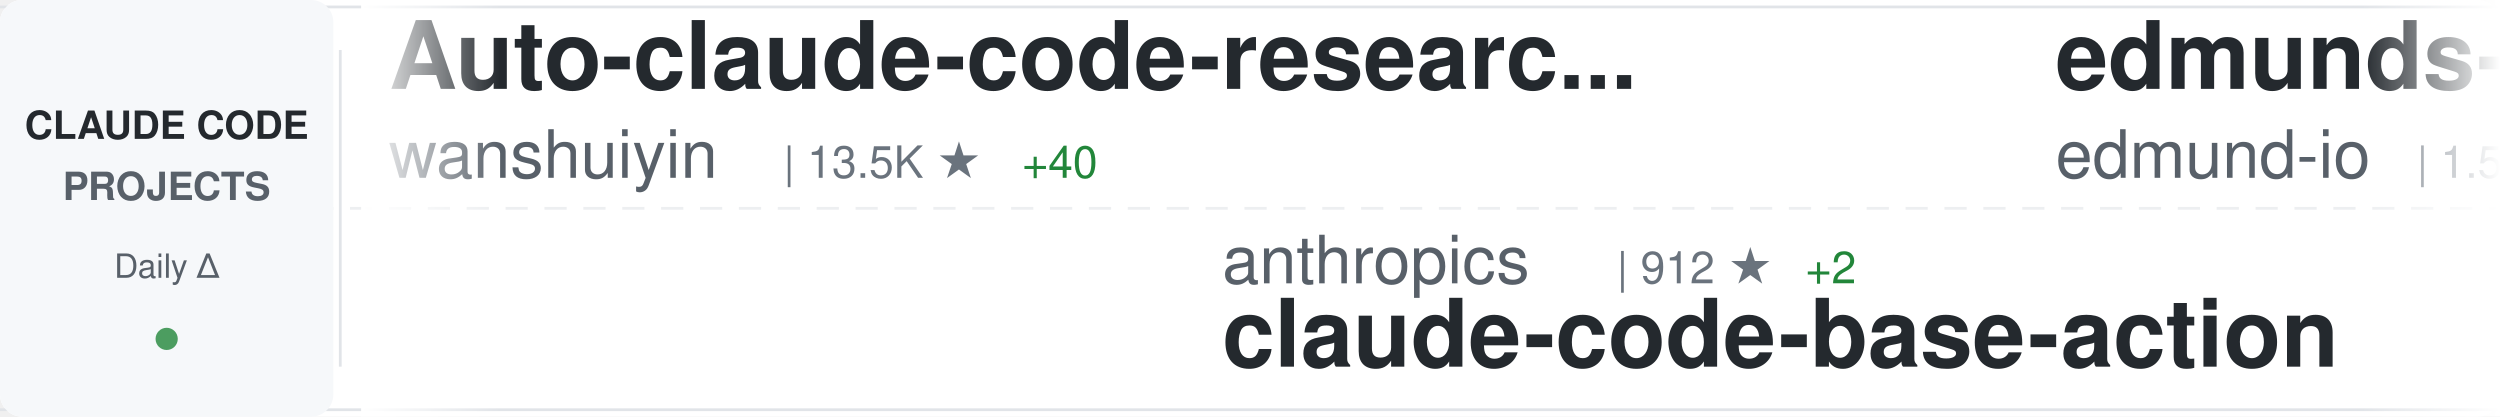
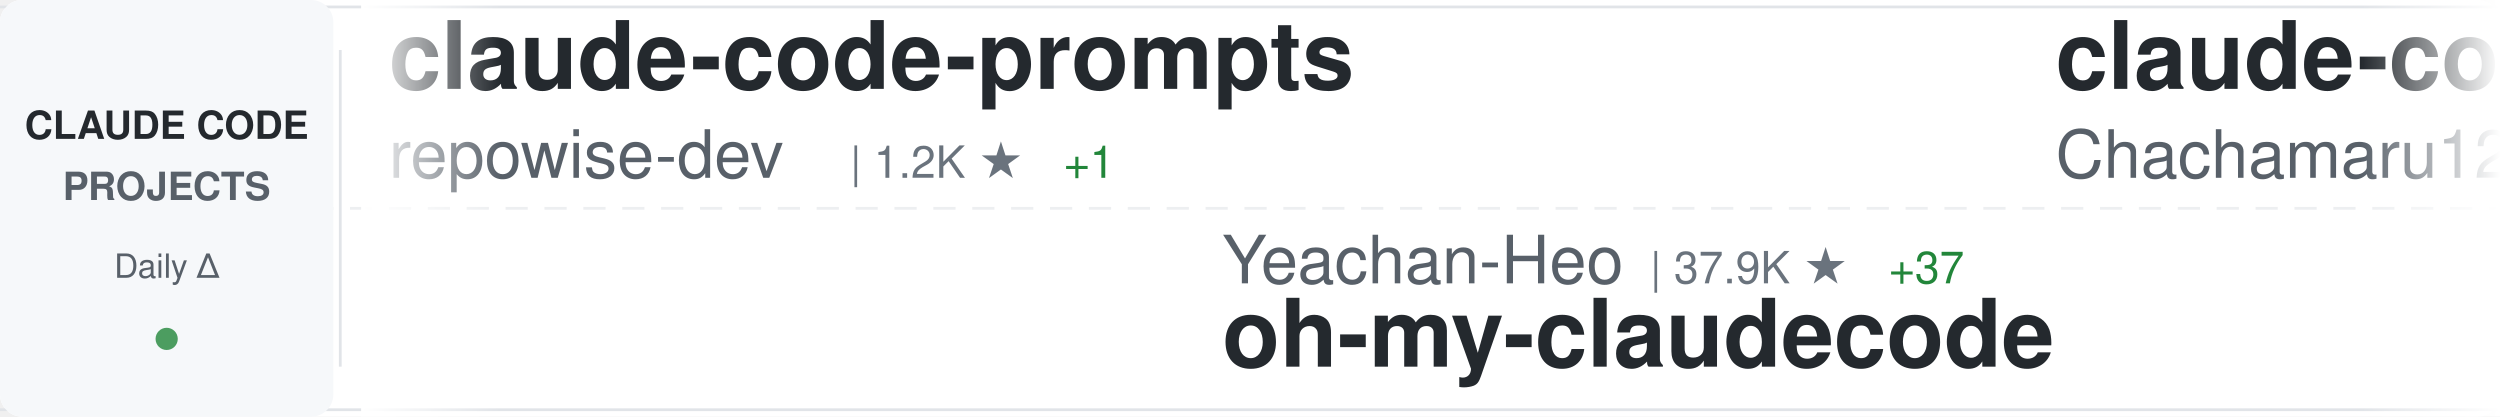
<svg xmlns="http://www.w3.org/2000/svg" width="900" height="150">
  <defs>
    <linearGradient id="awesomeLeftFade" x1="0%" y1="0%" x2="100%" y2="0%">
      <stop offset="0%" style="stop-color:#ffffff;stop-opacity:1" />
      <stop offset="100%" style="stop-color:#ffffff;stop-opacity:0" />
    </linearGradient>
    <linearGradient id="awesomeRightFade" x1="0%" y1="0%" x2="100%" y2="0%">
      <stop offset="0%" style="stop-color:#ffffff;stop-opacity:0" />
      <stop offset="100%" style="stop-color:#ffffff;stop-opacity:1" />
    </linearGradient>
  </defs>
  <rect width="900" height="150" fill="#ffffff" rx="8" />
  <rect x="0" y="2" width="900" height="1" fill="#e1e4e8" />
  <rect x="0" y="147" width="900" height="1" fill="#e1e4e8" />
  <line x1="0" y1="75" x2="900" y2="75" stroke="#e1e4e8" stroke-width="1" stroke-dasharray="8 6" opacity="0.6" />
  <rect x="0" y="0" width="120" height="150" fill="#f6f8fa" rx="8" />
  <text x="60" y="50" font-family="-apple-system, BlinkMacSystemFont, 'Segoe UI', Helvetica, Arial, sans-serif" font-size="14" font-weight="600" fill="#24292e" text-anchor="middle">CLAUDE CODE</text>
  <text x="60" y="72" font-family="-apple-system, BlinkMacSystemFont, 'Segoe UI', Helvetica, Arial, sans-serif" font-size="14" font-weight="600" fill="#586069" text-anchor="middle">PROJECTS</text>
  <text x="60" y="100" font-family="-apple-system, BlinkMacSystemFont, 'Segoe UI', Helvetica, Arial, sans-serif" font-size="12" font-weight="500" fill="#586069" text-anchor="middle">Daily Δ</text>
  <circle cx="60" cy="122" r="4" fill="#22863a" opacity="0.8" />
  <rect x="122" y="18" width="1" height="114" fill="#e1e4e8" />
  <clipPath id="awesomeTickerClip">
    <rect x="130" y="0" width="770" height="150" />
  </clipPath>
  <g clip-path="url(#awesomeTickerClip)">
    <g id="awesomeTickerItems">
      <animateTransform attributeName="transform" attributeType="XML" type="translate" from="0 0" to="-3000 0" dur="54s" repeatCount="indefinite" />
      <g transform="translate(0, 0)">
-         <text x="140" y="32" font-family="-apple-system, BlinkMacSystemFont, 'Segoe UI', Helvetica, Arial, sans-serif" font-size="34" font-weight="600" fill="#24292e">Auto-claude-code-researc...</text>
-         <text x="140" y="64" font-family="-apple-system, BlinkMacSystemFont, 'Segoe UI', Helvetica, Arial, sans-serif" font-size="24" font-weight="400" fill="#586069">wanshuiyin</text>
-         <text x="282" y="64" font-family="-apple-system, BlinkMacSystemFont, 'Segoe UI', Helvetica, Arial, sans-serif" font-size="16" font-weight="500" fill="#6a737d">| 13.5K ★</text>
-         <text x="368" y="64" font-family="-apple-system, BlinkMacSystemFont, 'Segoe UI', Helvetica, Arial, sans-serif" font-size="16" font-weight="500" fill="#22863a"> +40</text>
+         <text x="140" y="32" font-family="-apple-system, BlinkMacSystemFont, 'Segoe UI', Helvetica, Arial, sans-serif" font-size="34" font-weight="600" fill="#24292e">claude-code-prompts</text>
+         <text x="140" y="64" font-family="-apple-system, BlinkMacSystemFont, 'Segoe UI', Helvetica, Arial, sans-serif" font-size="24" font-weight="400" fill="#586069">repowise-dev</text>
+         <text x="306" y="64" font-family="-apple-system, BlinkMacSystemFont, 'Segoe UI', Helvetica, Arial, sans-serif" font-size="16" font-weight="500" fill="#6a737d">| 1.2K ★</text>
+         <text x="383" y="64" font-family="-apple-system, BlinkMacSystemFont, 'Segoe UI', Helvetica, Arial, sans-serif" font-size="16" font-weight="500" fill="#22863a"> +1</text>
      </g>
      <g transform="translate(300, 0)">
-         <text x="140" y="102" font-family="-apple-system, BlinkMacSystemFont, 'Segoe UI', Helvetica, Arial, sans-serif" font-size="24" font-weight="400" fill="#586069">anthropics</text>
-         <text x="282" y="102" font-family="-apple-system, BlinkMacSystemFont, 'Segoe UI', Helvetica, Arial, sans-serif" font-size="16" font-weight="500" fill="#6a737d">| 912 ★</text>
-         <text x="350" y="102" font-family="-apple-system, BlinkMacSystemFont, 'Segoe UI', Helvetica, Arial, sans-serif" font-size="16" font-weight="500" fill="#22863a"> +2</text>
-         <text x="140" y="132" font-family="-apple-system, BlinkMacSystemFont, 'Segoe UI', Helvetica, Arial, sans-serif" font-size="34" font-weight="600" fill="#24292e">claude-code-base-action</text>
+         <text x="140" y="102" font-family="-apple-system, BlinkMacSystemFont, 'Segoe UI', Helvetica, Arial, sans-serif" font-size="24" font-weight="400" fill="#586069">Yeachan-Heo</text>
+         <text x="294" y="102" font-family="-apple-system, BlinkMacSystemFont, 'Segoe UI', Helvetica, Arial, sans-serif" font-size="16" font-weight="500" fill="#6a737d">| 37.9K ★</text>
+         <text x="380" y="102" font-family="-apple-system, BlinkMacSystemFont, 'Segoe UI', Helvetica, Arial, sans-serif" font-size="16" font-weight="500" fill="#22863a"> +37</text>
+         <text x="140" y="132" font-family="-apple-system, BlinkMacSystemFont, 'Segoe UI', Helvetica, Arial, sans-serif" font-size="34" font-weight="600" fill="#24292e">oh-my-claudecode</text>
      </g>
      <g transform="translate(600, 0)">
-         <text x="140" y="32" font-family="-apple-system, BlinkMacSystemFont, 'Segoe UI', Helvetica, Arial, sans-serif" font-size="34" font-weight="600" fill="#24292e">edmunds-claude-code</text>
-         <text x="140" y="64" font-family="-apple-system, BlinkMacSystemFont, 'Segoe UI', Helvetica, Arial, sans-serif" font-size="24" font-weight="400" fill="#586069">edmund-io</text>
-         <text x="270" y="64" font-family="-apple-system, BlinkMacSystemFont, 'Segoe UI', Helvetica, Arial, sans-serif" font-size="16" font-weight="500" fill="#6a737d">| 1.5K ★</text>
-         <text x="347" y="64" font-family="-apple-system, BlinkMacSystemFont, 'Segoe UI', Helvetica, Arial, sans-serif" font-size="16" font-weight="500" fill="#22863a"> +1</text>
+         <text x="140" y="32" font-family="-apple-system, BlinkMacSystemFont, 'Segoe UI', Helvetica, Arial, sans-serif" font-size="34" font-weight="600" fill="#24292e">claude-code-harness</text>
+         <text x="140" y="64" font-family="-apple-system, BlinkMacSystemFont, 'Segoe UI', Helvetica, Arial, sans-serif" font-size="24" font-weight="400" fill="#586069">Chachamaru127</text>
+         <text x="318" y="64" font-family="-apple-system, BlinkMacSystemFont, 'Segoe UI', Helvetica, Arial, sans-serif" font-size="16" font-weight="500" fill="#6a737d">| 3.0K ★</text>
+         <text x="395" y="64" font-family="-apple-system, BlinkMacSystemFont, 'Segoe UI', Helvetica, Arial, sans-serif" font-size="16" font-weight="500" fill="#22863a"> +4</text>
      </g>
      <g transform="translate(900, 0)">
-         <text x="140" y="102" font-family="-apple-system, BlinkMacSystemFont, 'Segoe UI', Helvetica, Arial, sans-serif" font-size="24" font-weight="400" fill="#586069">mehmoodosman</text>
-         <text x="306" y="102" font-family="-apple-system, BlinkMacSystemFont, 'Segoe UI', Helvetica, Arial, sans-serif" font-size="16" font-weight="500" fill="#6a737d">| 171 ★</text>
-         <text x="374" y="102" font-family="-apple-system, BlinkMacSystemFont, 'Segoe UI', Helvetica, Arial, sans-serif" font-size="16" font-weight="500" fill="#22863a"> +1</text>
+         <text x="140" y="102" font-family="-apple-system, BlinkMacSystemFont, 'Segoe UI', Helvetica, Arial, sans-serif" font-size="24" font-weight="400" fill="#586069">RichardAtCT</text>
+         <text x="294" y="102" font-family="-apple-system, BlinkMacSystemFont, 'Segoe UI', Helvetica, Arial, sans-serif" font-size="16" font-weight="500" fill="#6a737d">| 2.7K ★</text>
+         <text x="371" y="102" font-family="-apple-system, BlinkMacSystemFont, 'Segoe UI', Helvetica, Arial, sans-serif" font-size="16" font-weight="500" fill="#22863a"> +2</text>
+         <text x="140" y="132" font-family="-apple-system, BlinkMacSystemFont, 'Segoe UI', Helvetica, Arial, sans-serif" font-size="34" font-weight="600" fill="#24292e">claude-code-telegram</text>
+       </g>
+       <g transform="translate(1200, 0)">
+         <text x="140" y="32" font-family="-apple-system, BlinkMacSystemFont, 'Segoe UI', Helvetica, Arial, sans-serif" font-size="34" font-weight="600" fill="#24292e">claude-code-hub</text>
+         <text x="140" y="64" font-family="-apple-system, BlinkMacSystemFont, 'Segoe UI', Helvetica, Arial, sans-serif" font-size="24" font-weight="400" fill="#586069">ding113</text>
+         <text x="246" y="64" font-family="-apple-system, BlinkMacSystemFont, 'Segoe UI', Helvetica, Arial, sans-serif" font-size="16" font-weight="500" fill="#6a737d">| 3.3K ★</text>
+         <text x="323" y="64" font-family="-apple-system, BlinkMacSystemFont, 'Segoe UI', Helvetica, Arial, sans-serif" font-size="16" font-weight="500" fill="#22863a"> +6</text>
+       </g>
+       <g transform="translate(1500, 0)">
+         <text x="140" y="102" font-family="-apple-system, BlinkMacSystemFont, 'Segoe UI', Helvetica, Arial, sans-serif" font-size="24" font-weight="400" fill="#586069">anthropics</text>
+         <text x="282" y="102" font-family="-apple-system, BlinkMacSystemFont, 'Segoe UI', Helvetica, Arial, sans-serif" font-size="16" font-weight="500" fill="#6a737d">| 138.1K ★</text>
+         <text x="377" y="102" font-family="-apple-system, BlinkMacSystemFont, 'Segoe UI', Helvetica, Arial, sans-serif" font-size="16" font-weight="500" fill="#22863a"> +122</text>
        <text x="140" y="132" font-family="-apple-system, BlinkMacSystemFont, 'Segoe UI', Helvetica, Arial, sans-serif" font-size="34" font-weight="600" fill="#24292e">claude-code</text>
      </g>
-       <g transform="translate(1200, 0)">
-         <text x="140" y="32" font-family="-apple-system, BlinkMacSystemFont, 'Segoe UI', Helvetica, Arial, sans-serif" font-size="34" font-weight="600" fill="#24292e">claude-code</text>
-         <text x="140" y="64" font-family="-apple-system, BlinkMacSystemFont, 'Segoe UI', Helvetica, Arial, sans-serif" font-size="24" font-weight="400" fill="#586069">isboyjc</text>
-         <text x="246" y="64" font-family="-apple-system, BlinkMacSystemFont, 'Segoe UI', Helvetica, Arial, sans-serif" font-size="16" font-weight="500" fill="#6a737d">| 162 ★</text>
-       </g>
-       <g transform="translate(1500, 0)">
-         <text x="140" y="102" font-family="-apple-system, BlinkMacSystemFont, 'Segoe UI', Helvetica, Arial, sans-serif" font-size="24" font-weight="400" fill="#586069">ponponon</text>
-         <text x="258" y="102" font-family="-apple-system, BlinkMacSystemFont, 'Segoe UI', Helvetica, Arial, sans-serif" font-size="16" font-weight="500" fill="#6a737d">| 2.3K ★</text>
-         <text x="335" y="102" font-family="-apple-system, BlinkMacSystemFont, 'Segoe UI', Helvetica, Arial, sans-serif" font-size="16" font-weight="500" fill="#22863a"> +1</text>
-         <text x="140" y="132" font-family="-apple-system, BlinkMacSystemFont, 'Segoe UI', Helvetica, Arial, sans-serif" font-size="34" font-weight="600" fill="#24292e">claude_code_src</text>
-       </g>
      <g transform="translate(1800, 0)">
-         <text x="140" y="32" font-family="-apple-system, BlinkMacSystemFont, 'Segoe UI', Helvetica, Arial, sans-serif" font-size="34" font-weight="600" fill="#24292e">claude-code-analysis</text>
-         <text x="140" y="64" font-family="-apple-system, BlinkMacSystemFont, 'Segoe UI', Helvetica, Arial, sans-serif" font-size="24" font-weight="400" fill="#586069">liuup</text>
-         <text x="222" y="64" font-family="-apple-system, BlinkMacSystemFont, 'Segoe UI', Helvetica, Arial, sans-serif" font-size="16" font-weight="500" fill="#6a737d">| 3.6K ★</text>
-         <text x="299" y="64" font-family="-apple-system, BlinkMacSystemFont, 'Segoe UI', Helvetica, Arial, sans-serif" font-size="16" font-weight="500" fill="#22863a"> +11</text>
+         <text x="140" y="32" font-family="-apple-system, BlinkMacSystemFont, 'Segoe UI', Helvetica, Arial, sans-serif" font-size="34" font-weight="600" fill="#24292e">claude-code-router</text>
+         <text x="140" y="64" font-family="-apple-system, BlinkMacSystemFont, 'Segoe UI', Helvetica, Arial, sans-serif" font-size="24" font-weight="400" fill="#586069">musistudio</text>
+         <text x="282" y="64" font-family="-apple-system, BlinkMacSystemFont, 'Segoe UI', Helvetica, Arial, sans-serif" font-size="16" font-weight="500" fill="#6a737d">| 35.9K ★</text>
+         <text x="368" y="64" font-family="-apple-system, BlinkMacSystemFont, 'Segoe UI', Helvetica, Arial, sans-serif" font-size="16" font-weight="500" fill="#22863a"> +32</text>
      </g>
      <g transform="translate(2100, 0)">
-         <text x="140" y="102" font-family="-apple-system, BlinkMacSystemFont, 'Segoe UI', Helvetica, Arial, sans-serif" font-size="24" font-weight="400" fill="#586069">ChinaSiro</text>
-         <text x="270" y="102" font-family="-apple-system, BlinkMacSystemFont, 'Segoe UI', Helvetica, Arial, sans-serif" font-size="16" font-weight="500" fill="#6a737d">| 9.6K ★</text>
-         <text x="347" y="102" font-family="-apple-system, BlinkMacSystemFont, 'Segoe UI', Helvetica, Arial, sans-serif" font-size="16" font-weight="500" fill="#22863a"> +2</text>
-         <text x="140" y="132" font-family="-apple-system, BlinkMacSystemFont, 'Segoe UI', Helvetica, Arial, sans-serif" font-size="34" font-weight="600" fill="#24292e">claude-code-sourcemap</text>
+         <text x="140" y="102" font-family="-apple-system, BlinkMacSystemFont, 'Segoe UI', Helvetica, Arial, sans-serif" font-size="24" font-weight="400" fill="#586069">777genius</text>
+         <text x="270" y="102" font-family="-apple-system, BlinkMacSystemFont, 'Segoe UI', Helvetica, Arial, sans-serif" font-size="16" font-weight="500" fill="#6a737d">| 919 ★</text>
+         <text x="140" y="132" font-family="-apple-system, BlinkMacSystemFont, 'Segoe UI', Helvetica, Arial, sans-serif" font-size="34" font-weight="600" fill="#24292e">claude-code-source-code</text>
      </g>
      <g transform="translate(2400, 0)">
-         <text x="140" y="32" font-family="-apple-system, BlinkMacSystemFont, 'Segoe UI', Helvetica, Arial, sans-serif" font-size="34" font-weight="600" fill="#24292e">claude-code</text>
-         <text x="140" y="64" font-family="-apple-system, BlinkMacSystemFont, 'Segoe UI', Helvetica, Arial, sans-serif" font-size="24" font-weight="400" fill="#586069">VineeTagarwaL-code</text>
-         <text x="378" y="64" font-family="-apple-system, BlinkMacSystemFont, 'Segoe UI', Helvetica, Arial, sans-serif" font-size="16" font-weight="500" fill="#6a737d">| 274 ★</text>
+         <text x="140" y="32" font-family="-apple-system, BlinkMacSystemFont, 'Segoe UI', Helvetica, Arial, sans-serif" font-size="34" font-weight="600" fill="#24292e">awesome-claude-code</text>
+         <text x="140" y="64" font-family="-apple-system, BlinkMacSystemFont, 'Segoe UI', Helvetica, Arial, sans-serif" font-size="24" font-weight="400" fill="#586069">jqueryscript</text>
+         <text x="306" y="64" font-family="-apple-system, BlinkMacSystemFont, 'Segoe UI', Helvetica, Arial, sans-serif" font-size="16" font-weight="500" fill="#6a737d">| 467 ★</text>
      </g>
      <g transform="translate(2700, 0)">
-         <text x="140" y="102" font-family="-apple-system, BlinkMacSystemFont, 'Segoe UI', Helvetica, Arial, sans-serif" font-size="24" font-weight="400" fill="#586069">anthropics</text>
-         <text x="282" y="102" font-family="-apple-system, BlinkMacSystemFont, 'Segoe UI', Helvetica, Arial, sans-serif" font-size="16" font-weight="500" fill="#6a737d">| 5.6K ★</text>
-         <text x="359" y="102" font-family="-apple-system, BlinkMacSystemFont, 'Segoe UI', Helvetica, Arial, sans-serif" font-size="16" font-weight="500" fill="#22863a"> +14</text>
-         <text x="140" y="132" font-family="-apple-system, BlinkMacSystemFont, 'Segoe UI', Helvetica, Arial, sans-serif" font-size="34" font-weight="600" fill="#24292e">claude-code-security-rev...</text>
+         <text x="140" y="102" font-family="-apple-system, BlinkMacSystemFont, 'Segoe UI', Helvetica, Arial, sans-serif" font-size="24" font-weight="400" fill="#586069">KPR111</text>
+         <text x="234" y="102" font-family="-apple-system, BlinkMacSystemFont, 'Segoe UI', Helvetica, Arial, sans-serif" font-size="16" font-weight="500" fill="#6a737d">| 18 ★</text>
+         <text x="140" y="132" font-family="-apple-system, BlinkMacSystemFont, 'Segoe UI', Helvetica, Arial, sans-serif" font-size="34" font-weight="600" fill="#24292e">Claude-Code</text>
      </g>
      <g transform="translate(3000, 0)">
-         <text x="140" y="32" font-family="-apple-system, BlinkMacSystemFont, 'Segoe UI', Helvetica, Arial, sans-serif" font-size="34" font-weight="600" fill="#24292e">Auto-claude-code-researc...</text>
-         <text x="140" y="64" font-family="-apple-system, BlinkMacSystemFont, 'Segoe UI', Helvetica, Arial, sans-serif" font-size="24" font-weight="400" fill="#586069">wanshuiyin</text>
-         <text x="282" y="64" font-family="-apple-system, BlinkMacSystemFont, 'Segoe UI', Helvetica, Arial, sans-serif" font-size="16" font-weight="500" fill="#6a737d">| 13.5K ★</text>
-         <text x="368" y="64" font-family="-apple-system, BlinkMacSystemFont, 'Segoe UI', Helvetica, Arial, sans-serif" font-size="16" font-weight="500" fill="#22863a"> +40</text>
+         <text x="140" y="32" font-family="-apple-system, BlinkMacSystemFont, 'Segoe UI', Helvetica, Arial, sans-serif" font-size="34" font-weight="600" fill="#24292e">claude-code-prompts</text>
+         <text x="140" y="64" font-family="-apple-system, BlinkMacSystemFont, 'Segoe UI', Helvetica, Arial, sans-serif" font-size="24" font-weight="400" fill="#586069">repowise-dev</text>
+         <text x="306" y="64" font-family="-apple-system, BlinkMacSystemFont, 'Segoe UI', Helvetica, Arial, sans-serif" font-size="16" font-weight="500" fill="#6a737d">| 1.2K ★</text>
+         <text x="383" y="64" font-family="-apple-system, BlinkMacSystemFont, 'Segoe UI', Helvetica, Arial, sans-serif" font-size="16" font-weight="500" fill="#22863a"> +1</text>
      </g>
      <g transform="translate(3300, 0)">
-         <text x="140" y="102" font-family="-apple-system, BlinkMacSystemFont, 'Segoe UI', Helvetica, Arial, sans-serif" font-size="24" font-weight="400" fill="#586069">anthropics</text>
-         <text x="282" y="102" font-family="-apple-system, BlinkMacSystemFont, 'Segoe UI', Helvetica, Arial, sans-serif" font-size="16" font-weight="500" fill="#6a737d">| 912 ★</text>
-         <text x="350" y="102" font-family="-apple-system, BlinkMacSystemFont, 'Segoe UI', Helvetica, Arial, sans-serif" font-size="16" font-weight="500" fill="#22863a"> +2</text>
-         <text x="140" y="132" font-family="-apple-system, BlinkMacSystemFont, 'Segoe UI', Helvetica, Arial, sans-serif" font-size="34" font-weight="600" fill="#24292e">claude-code-base-action</text>
+         <text x="140" y="102" font-family="-apple-system, BlinkMacSystemFont, 'Segoe UI', Helvetica, Arial, sans-serif" font-size="24" font-weight="400" fill="#586069">Yeachan-Heo</text>
+         <text x="294" y="102" font-family="-apple-system, BlinkMacSystemFont, 'Segoe UI', Helvetica, Arial, sans-serif" font-size="16" font-weight="500" fill="#6a737d">| 37.9K ★</text>
+         <text x="380" y="102" font-family="-apple-system, BlinkMacSystemFont, 'Segoe UI', Helvetica, Arial, sans-serif" font-size="16" font-weight="500" fill="#22863a"> +37</text>
+         <text x="140" y="132" font-family="-apple-system, BlinkMacSystemFont, 'Segoe UI', Helvetica, Arial, sans-serif" font-size="34" font-weight="600" fill="#24292e">oh-my-claudecode</text>
      </g>
      <g transform="translate(3600, 0)">
-         <text x="140" y="32" font-family="-apple-system, BlinkMacSystemFont, 'Segoe UI', Helvetica, Arial, sans-serif" font-size="34" font-weight="600" fill="#24292e">edmunds-claude-code</text>
-         <text x="140" y="64" font-family="-apple-system, BlinkMacSystemFont, 'Segoe UI', Helvetica, Arial, sans-serif" font-size="24" font-weight="400" fill="#586069">edmund-io</text>
-         <text x="270" y="64" font-family="-apple-system, BlinkMacSystemFont, 'Segoe UI', Helvetica, Arial, sans-serif" font-size="16" font-weight="500" fill="#6a737d">| 1.5K ★</text>
-         <text x="347" y="64" font-family="-apple-system, BlinkMacSystemFont, 'Segoe UI', Helvetica, Arial, sans-serif" font-size="16" font-weight="500" fill="#22863a"> +1</text>
+         <text x="140" y="32" font-family="-apple-system, BlinkMacSystemFont, 'Segoe UI', Helvetica, Arial, sans-serif" font-size="34" font-weight="600" fill="#24292e">claude-code-harness</text>
+         <text x="140" y="64" font-family="-apple-system, BlinkMacSystemFont, 'Segoe UI', Helvetica, Arial, sans-serif" font-size="24" font-weight="400" fill="#586069">Chachamaru127</text>
+         <text x="318" y="64" font-family="-apple-system, BlinkMacSystemFont, 'Segoe UI', Helvetica, Arial, sans-serif" font-size="16" font-weight="500" fill="#6a737d">| 3.0K ★</text>
+         <text x="395" y="64" font-family="-apple-system, BlinkMacSystemFont, 'Segoe UI', Helvetica, Arial, sans-serif" font-size="16" font-weight="500" fill="#22863a"> +4</text>
      </g>
      <g transform="translate(3900, 0)">
-         <text x="140" y="102" font-family="-apple-system, BlinkMacSystemFont, 'Segoe UI', Helvetica, Arial, sans-serif" font-size="24" font-weight="400" fill="#586069">mehmoodosman</text>
-         <text x="306" y="102" font-family="-apple-system, BlinkMacSystemFont, 'Segoe UI', Helvetica, Arial, sans-serif" font-size="16" font-weight="500" fill="#6a737d">| 171 ★</text>
-         <text x="374" y="102" font-family="-apple-system, BlinkMacSystemFont, 'Segoe UI', Helvetica, Arial, sans-serif" font-size="16" font-weight="500" fill="#22863a"> +1</text>
-         <text x="140" y="132" font-family="-apple-system, BlinkMacSystemFont, 'Segoe UI', Helvetica, Arial, sans-serif" font-size="34" font-weight="600" fill="#24292e">claude-code</text>
+         <text x="140" y="102" font-family="-apple-system, BlinkMacSystemFont, 'Segoe UI', Helvetica, Arial, sans-serif" font-size="24" font-weight="400" fill="#586069">RichardAtCT</text>
+         <text x="294" y="102" font-family="-apple-system, BlinkMacSystemFont, 'Segoe UI', Helvetica, Arial, sans-serif" font-size="16" font-weight="500" fill="#6a737d">| 2.7K ★</text>
+         <text x="371" y="102" font-family="-apple-system, BlinkMacSystemFont, 'Segoe UI', Helvetica, Arial, sans-serif" font-size="16" font-weight="500" fill="#22863a"> +2</text>
+         <text x="140" y="132" font-family="-apple-system, BlinkMacSystemFont, 'Segoe UI', Helvetica, Arial, sans-serif" font-size="34" font-weight="600" fill="#24292e">claude-code-telegram</text>
      </g>
    </g>
  </g>
  <rect x="130" y="0" width="50" height="150" fill="url(#awesomeLeftFade)" />
  <rect x="850" y="0" width="50" height="150" fill="url(#awesomeRightFade)" />
</svg>
